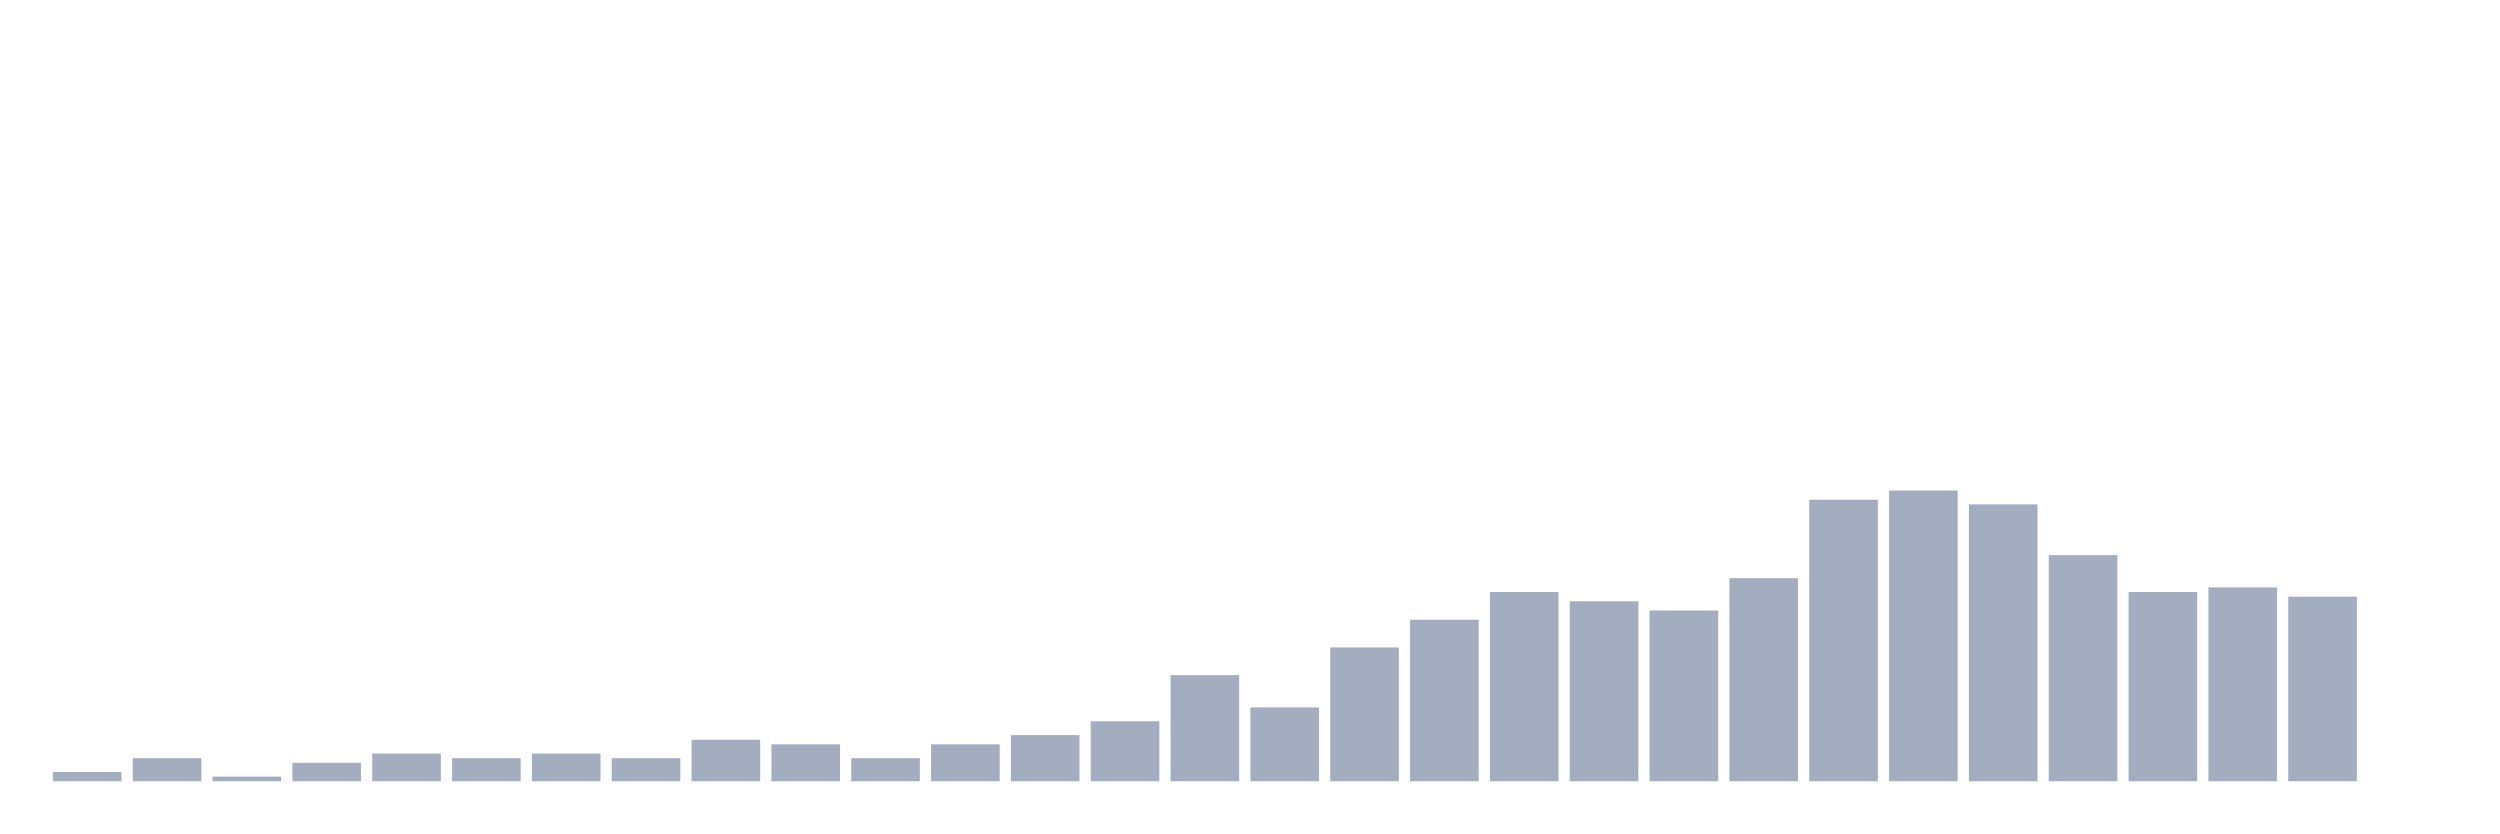
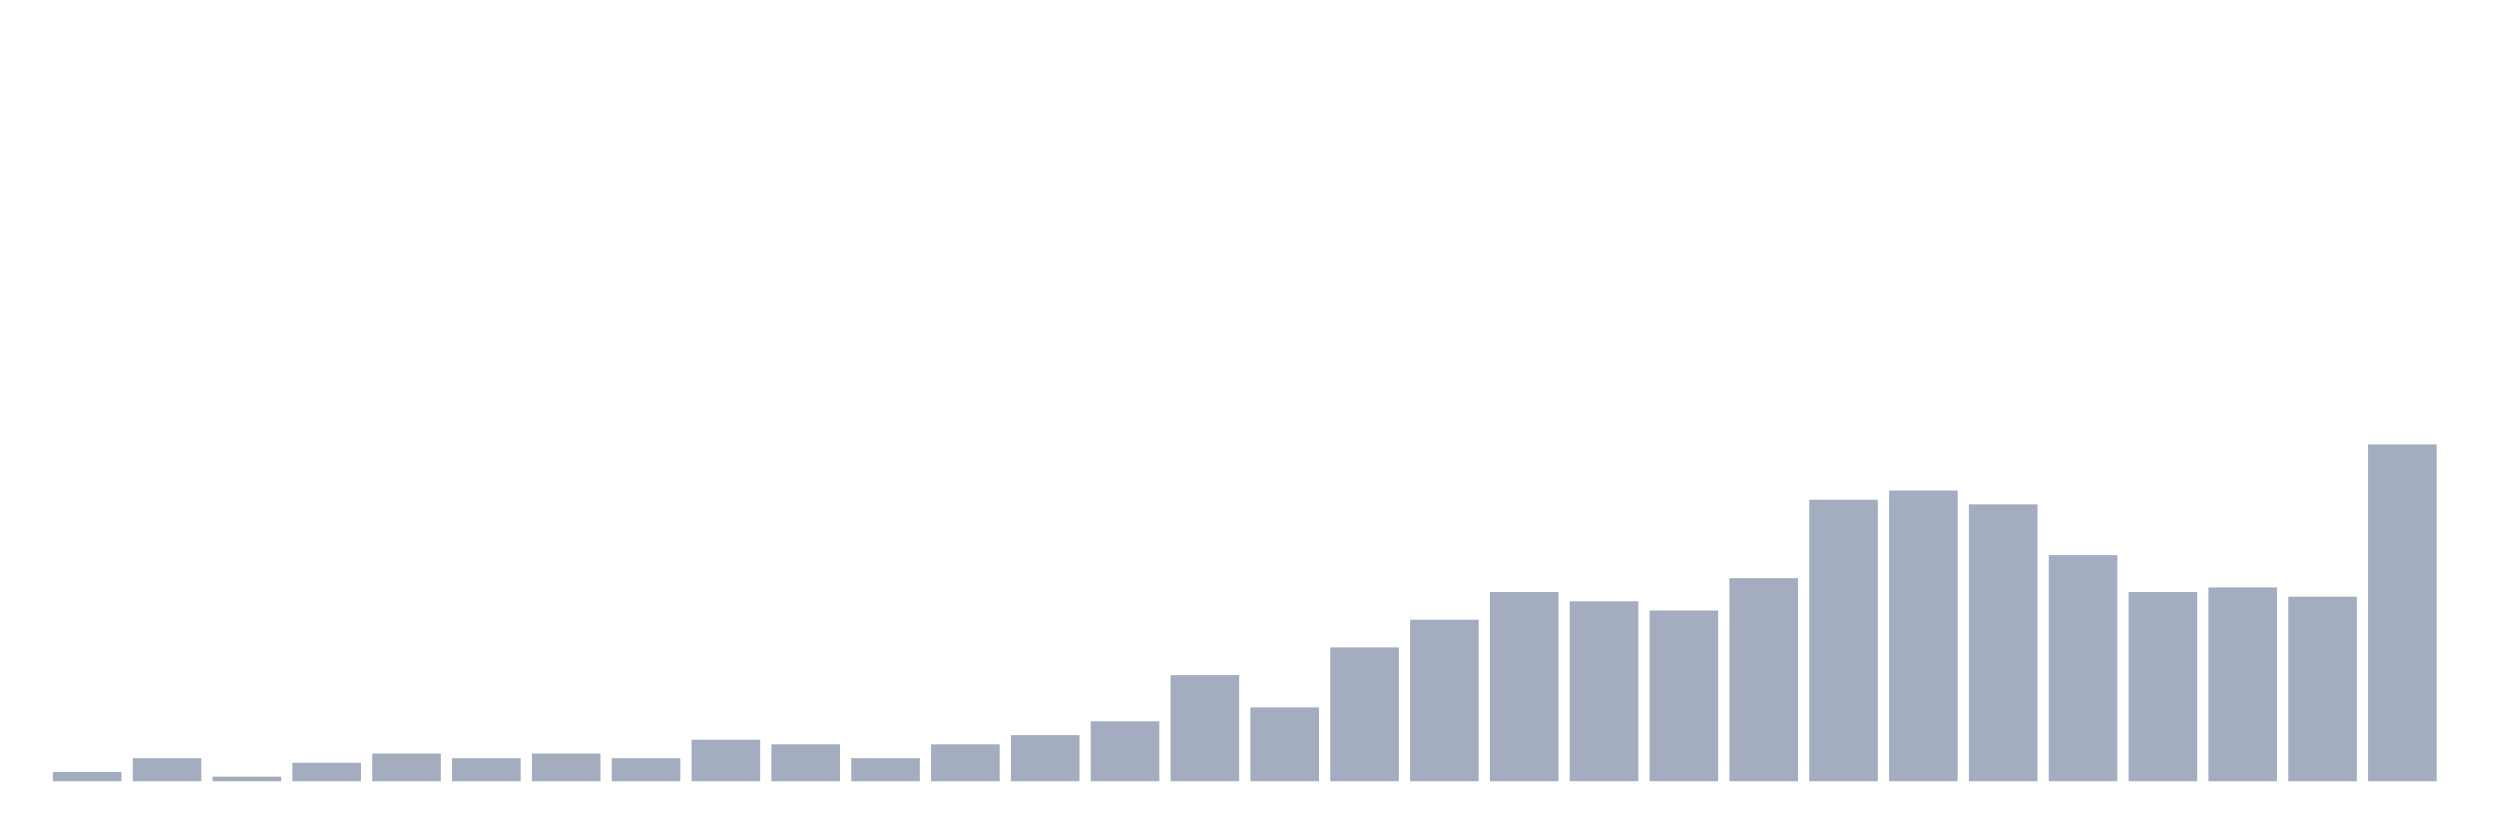
<svg xmlns="http://www.w3.org/2000/svg" viewBox="0 0 480 160">
  <g transform="translate(10,10)">
    <rect class="bar" x="0.153" width="13.175" y="138.228" height="1.772" fill="rgb(164,173,192)" />
    <rect class="bar" x="15.482" width="13.175" y="135.57" height="4.43" fill="rgb(164,173,192)" />
    <rect class="bar" x="30.81" width="13.175" y="139.114" height="0.886" fill="rgb(164,173,192)" />
    <rect class="bar" x="46.138" width="13.175" y="136.456" height="3.544" fill="rgb(164,173,192)" />
    <rect class="bar" x="61.466" width="13.175" y="134.684" height="5.316" fill="rgb(164,173,192)" />
    <rect class="bar" x="76.794" width="13.175" y="135.57" height="4.43" fill="rgb(164,173,192)" />
    <rect class="bar" x="92.123" width="13.175" y="134.684" height="5.316" fill="rgb(164,173,192)" />
    <rect class="bar" x="107.451" width="13.175" y="135.57" height="4.43" fill="rgb(164,173,192)" />
    <rect class="bar" x="122.779" width="13.175" y="132.025" height="7.975" fill="rgb(164,173,192)" />
    <rect class="bar" x="138.107" width="13.175" y="132.911" height="7.089" fill="rgb(164,173,192)" />
    <rect class="bar" x="153.436" width="13.175" y="135.57" height="4.43" fill="rgb(164,173,192)" />
    <rect class="bar" x="168.764" width="13.175" y="132.911" height="7.089" fill="rgb(164,173,192)" />
    <rect class="bar" x="184.092" width="13.175" y="131.139" height="8.861" fill="rgb(164,173,192)" />
    <rect class="bar" x="199.42" width="13.175" y="128.481" height="11.519" fill="rgb(164,173,192)" />
    <rect class="bar" x="214.748" width="13.175" y="119.62" height="20.38" fill="rgb(164,173,192)" />
    <rect class="bar" x="230.077" width="13.175" y="125.823" height="14.177" fill="rgb(164,173,192)" />
    <rect class="bar" x="245.405" width="13.175" y="114.304" height="25.696" fill="rgb(164,173,192)" />
    <rect class="bar" x="260.733" width="13.175" y="108.987" height="31.013" fill="rgb(164,173,192)" />
    <rect class="bar" x="276.061" width="13.175" y="103.671" height="36.329" fill="rgb(164,173,192)" />
    <rect class="bar" x="291.39" width="13.175" y="105.443" height="34.557" fill="rgb(164,173,192)" />
    <rect class="bar" x="306.718" width="13.175" y="107.215" height="32.785" fill="rgb(164,173,192)" />
    <rect class="bar" x="322.046" width="13.175" y="101.013" height="38.987" fill="rgb(164,173,192)" />
    <rect class="bar" x="337.374" width="13.175" y="85.949" height="54.051" fill="rgb(164,173,192)" />
    <rect class="bar" x="352.702" width="13.175" y="84.177" height="55.823" fill="rgb(164,173,192)" />
    <rect class="bar" x="368.031" width="13.175" y="86.835" height="53.165" fill="rgb(164,173,192)" />
    <rect class="bar" x="383.359" width="13.175" y="96.582" height="43.418" fill="rgb(164,173,192)" />
    <rect class="bar" x="398.687" width="13.175" y="103.671" height="36.329" fill="rgb(164,173,192)" />
    <rect class="bar" x="414.015" width="13.175" y="102.785" height="37.215" fill="rgb(164,173,192)" />
    <rect class="bar" x="429.344" width="13.175" y="104.557" height="35.443" fill="rgb(164,173,192)" />
-     <rect class="bar" x="444.672" width="13.175" y="140" height="0" fill="rgb(164,173,192)" />
+     <rect class="bar" x="444.672" width="13.175" y="75.316" height="64.684" fill="rgb(164,173,192)" />
  </g>
</svg>
